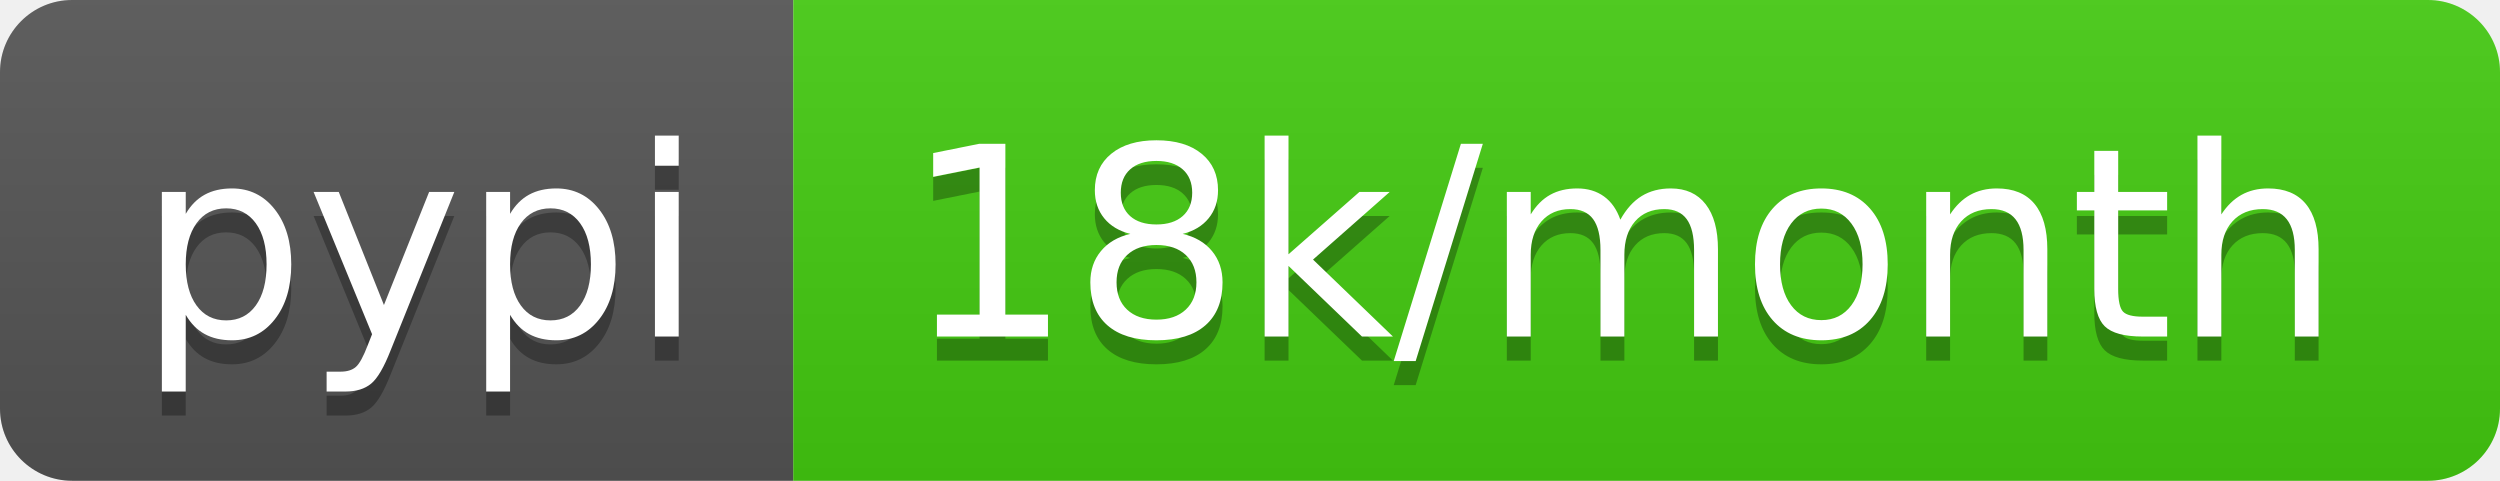
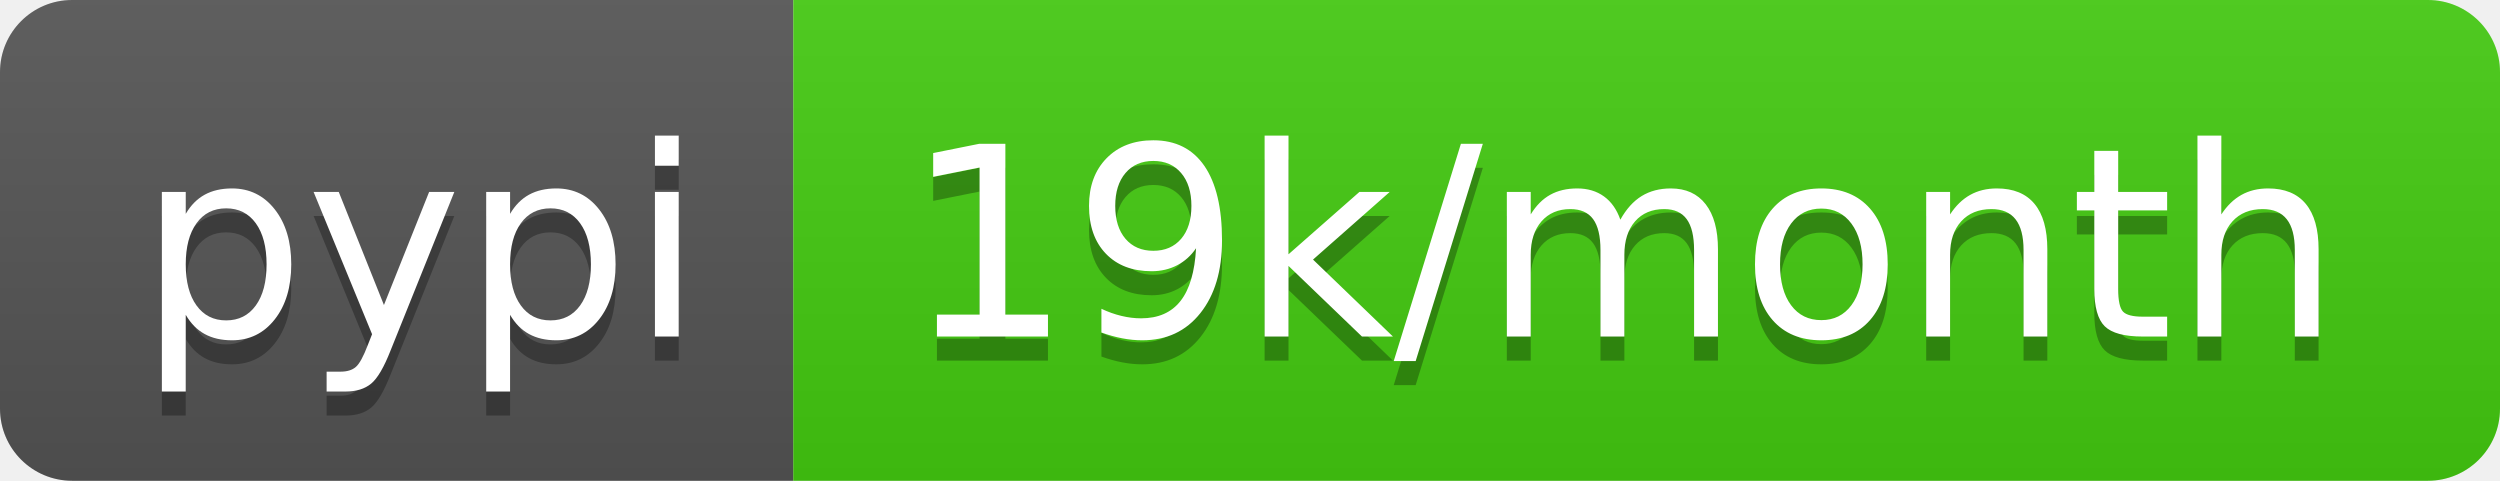
<svg xmlns="http://www.w3.org/2000/svg" width="104" height="20">
  <linearGradient id="s" x2="0" y2="100%">
    <stop offset="0" stop-color="#bbb" stop-opacity=".1" />
    <stop offset="1" stop-opacity=".1" />
  </linearGradient>
  <clipPath id="r">
    <rect width="104" height="20" rx="3" fill="#fff" />
  </clipPath>
  <g clip-path="url(#r)">
    <rect width="33" height="20" fill="#555" />
    <rect x="33" width="71" height="20" fill="#4c1" />
    <rect width="104" height="20" fill="url(#s)" />
  </g>
  <g fill="#fff" text-anchor="middle" font-family="Verdana,Geneva,DejaVu Sans,sans-serif" text-rendering="geometricPrecision" font-size="110">
    <text x="175" y="150" fill="#010101" fill-opacity=".3" transform="scale(.1)" textLength="230">pypi</text>
    <text x="175" y="140" transform="scale(.1)" textLength="230">pypi</text>
-     <text x="675" y="150" fill="#010101" fill-opacity=".3" transform="scale(.1)" textLength="610">18k/month</text>
-     <text x="675" y="140" transform="scale(.1)" textLength="610">18k/month</text>
+     <text x="675" y="150" fill="#010101" fill-opacity=".3" transform="scale(.1)" textLength="610">19k/month</text>
+     <text x="675" y="140" transform="scale(.1)" textLength="610">19k/month</text>
  </g>
</svg>
